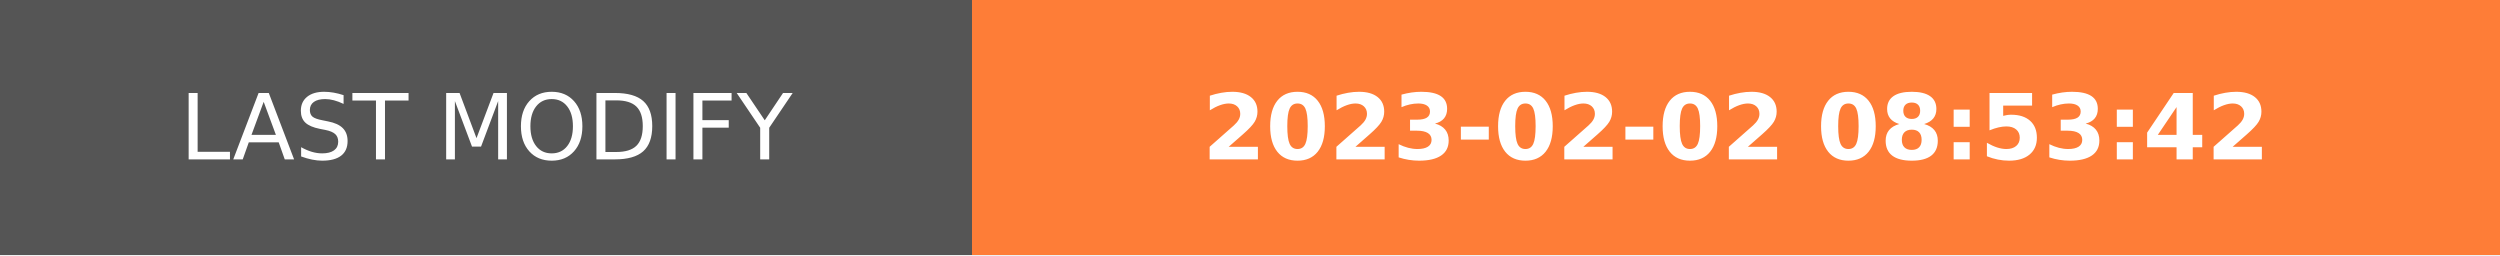
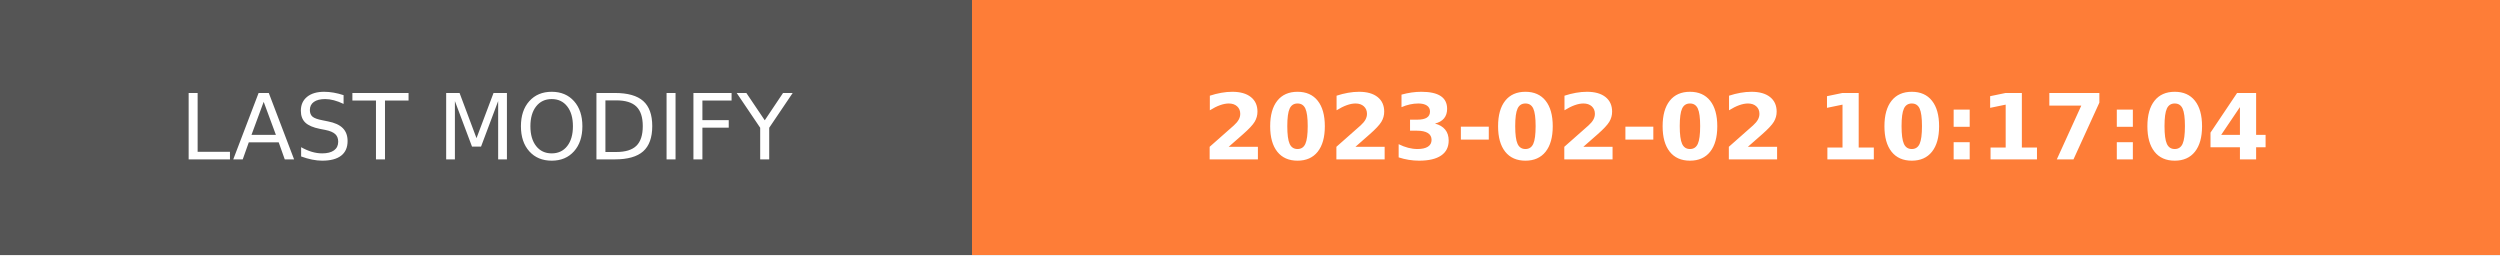
- <svg xmlns="http://www.w3.org/2000/svg" width="274.5" height="28" role="img" aria-label="LAST MODIFY: 2023-02-02 08:53:42">
+ <svg xmlns="http://www.w3.org/2000/svg" width="274.5" height="28" role="img" aria-label="LAST MODIFY: 2023-02-02 10:17:04">
  <g shape-rendering="crispEdges">
    <rect width="106.75" height="28" fill="#555" />
    <rect x="106.75" width="167.75" height="28" fill="#fe7d37" />
  </g>
  <g fill="#fff" text-anchor="middle" font-family="Verdana,Geneva,DejaVu Sans,sans-serif" text-rendering="geometricPrecision" font-size="100">
    <text transform="scale(.1)" x="533.75" y="175" textLength="827.5" fill="#fff">LAST MODIFY</text>
-     <text transform="scale(.1)" x="1906.25" y="175" textLength="1437.5" fill="#fff" font-weight="bold">2023-02-02 08:53:42</text>
+     <text transform="scale(.1)" x="1906.25" y="175" textLength="1437.5" fill="#fff" font-weight="bold">2023-02-02 10:17:04</text>
  </g>
</svg>
